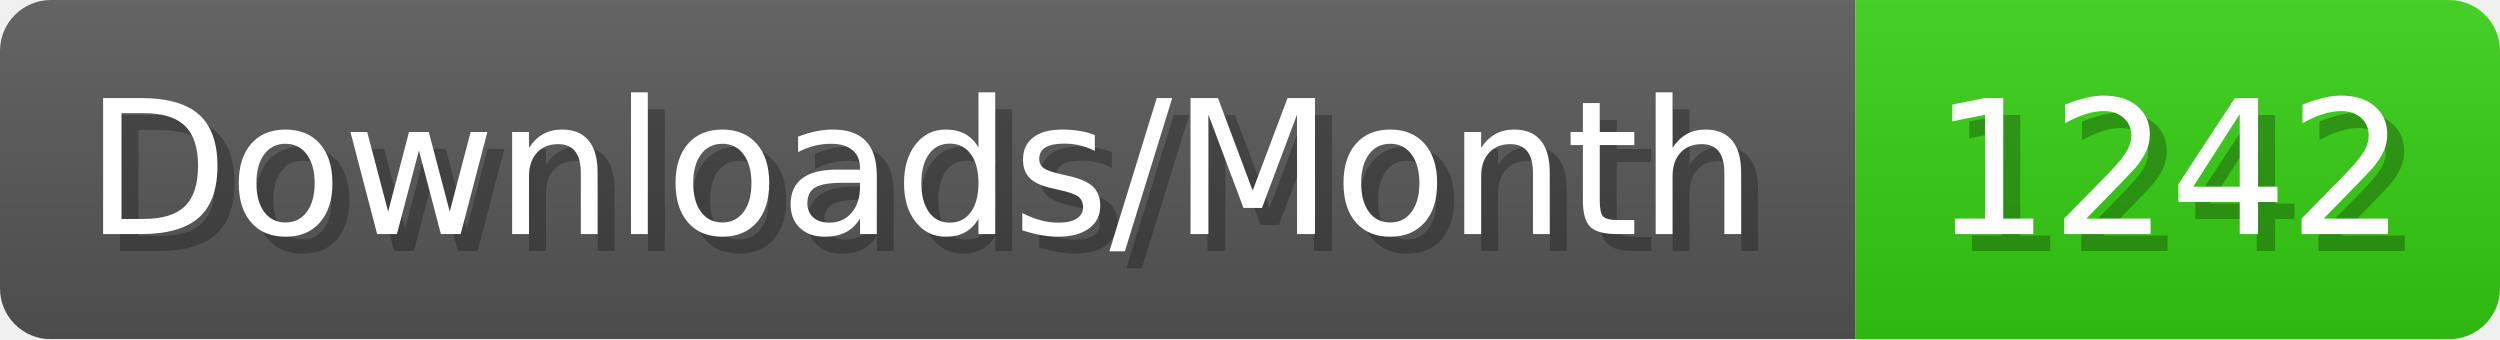
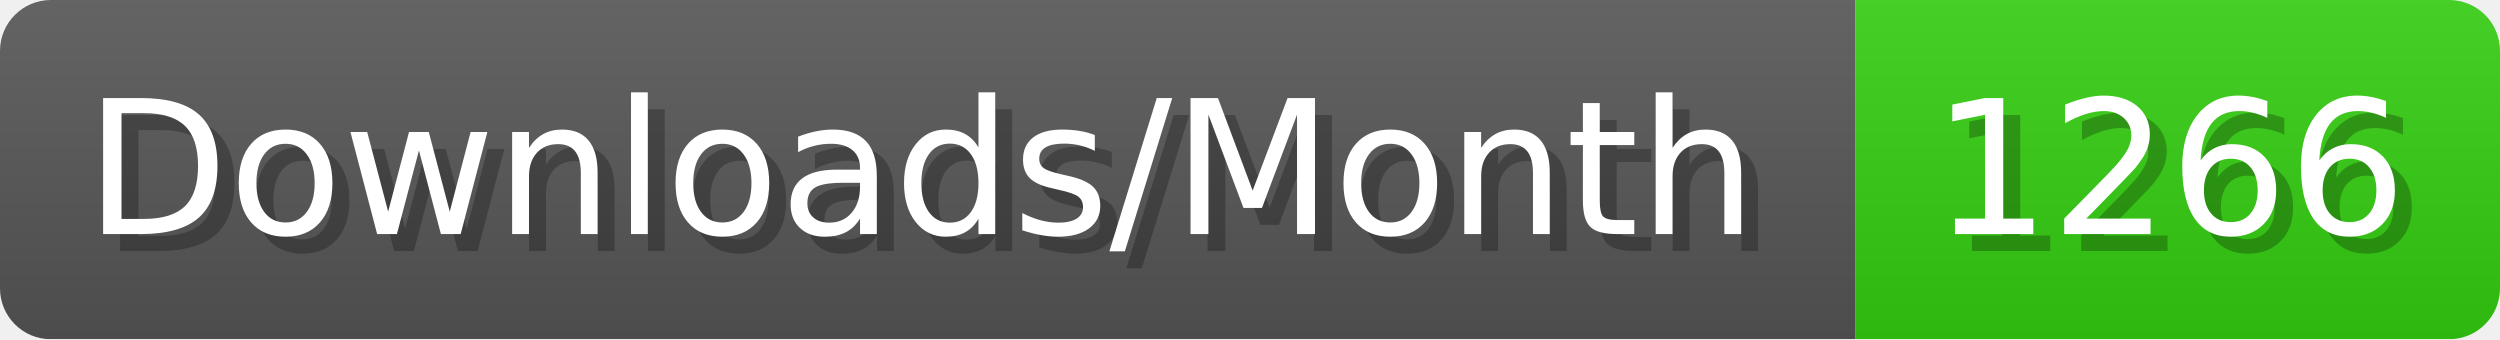
- <svg xmlns="http://www.w3.org/2000/svg" width="147.4" height="20" viewBox="0 0 1474 200" role="img" aria-label="Downloads/Month: 1242">
+ <svg xmlns="http://www.w3.org/2000/svg" width="147.4" height="20" viewBox="0 0 1474 200" role="img" aria-label="Downloads/Month: 1266">
  <linearGradient id="YlXUI" x2="0" y2="100%">
    <stop offset="0" stop-opacity=".1" stop-color="#EEE" />
    <stop offset="1" stop-opacity=".1" />
  </linearGradient>
  <mask id="JHhop">
    <rect width="1474" height="200" rx="30" fill="#FFF" />
  </mask>
  <g mask="url(#JHhop)">
    <rect width="1094" height="200" fill="#555" />
    <rect width="380" height="200" fill="#3C1" x="1094" />
    <rect width="1474" height="200" fill="url(#YlXUI)" />
  </g>
  <g aria-hidden="true" fill="#fff" text-anchor="start" font-family="Verdana,DejaVu Sans,sans-serif" font-size="110">
    <text x="60" y="148" textLength="994" fill="#000" opacity="0.25">Downloads/Month</text>
    <text x="50" y="138" textLength="994">Downloads/Month</text>
-     <text x="1149" y="148" textLength="280" fill="#000" opacity="0.25">1242</text>
-     <text x="1139" y="138" textLength="280">1242</text>
+     <text x="1149" y="148" textLength="280" fill="#000" opacity="0.25">1266</text>
+     <text x="1139" y="138" textLength="280">1266</text>
  </g>
</svg>
